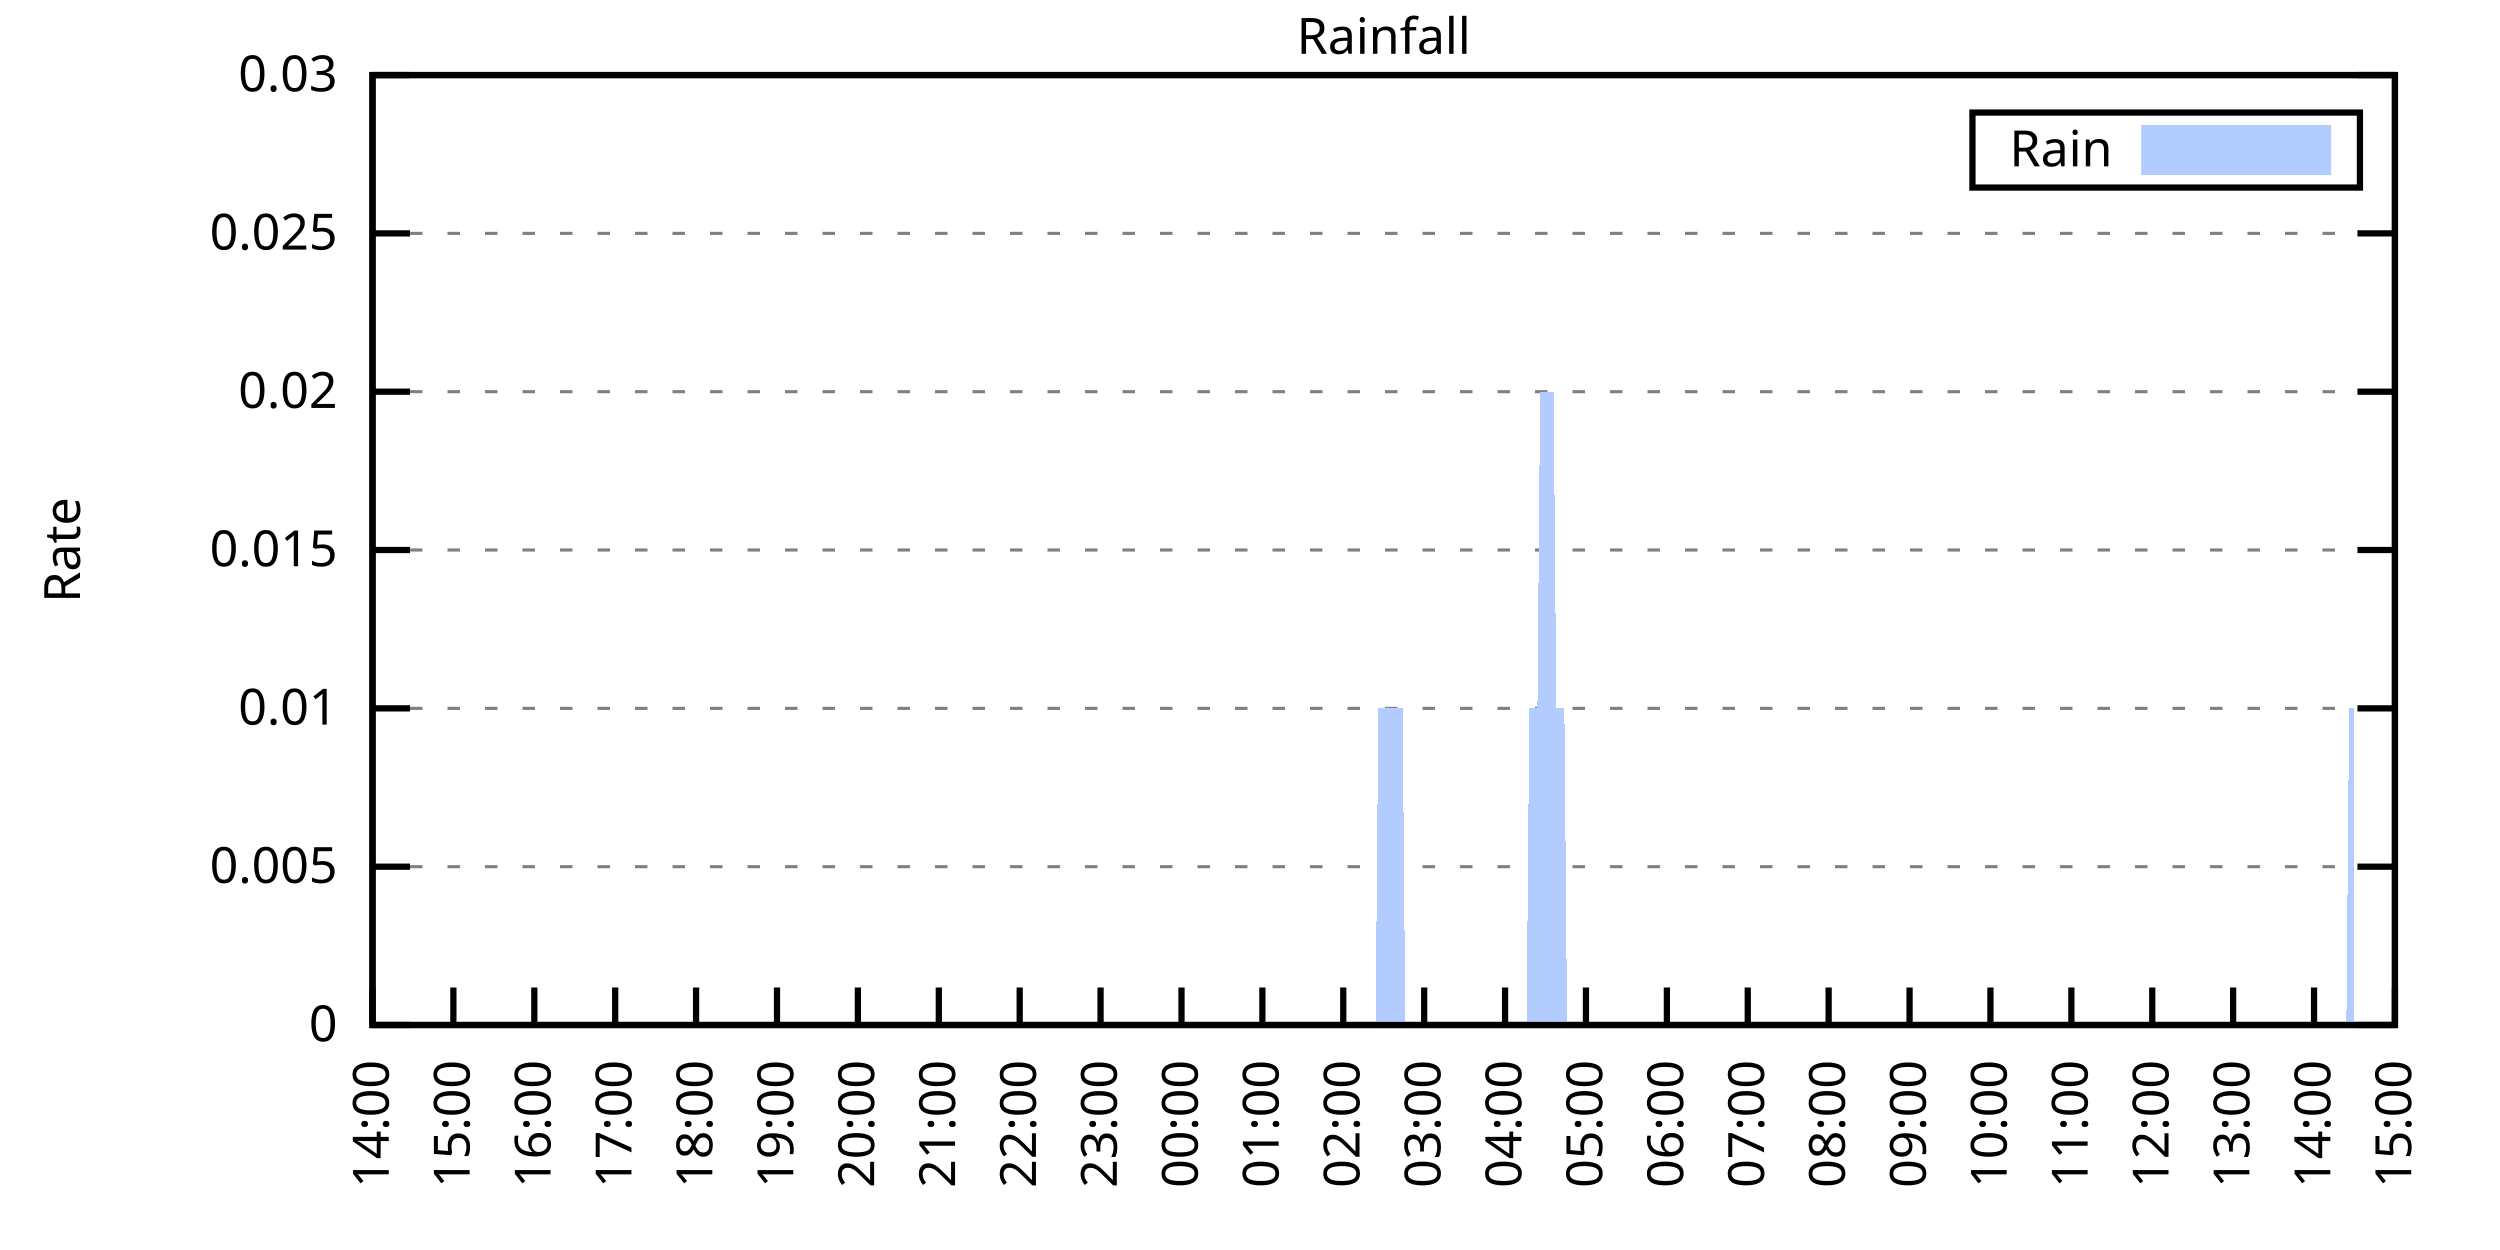
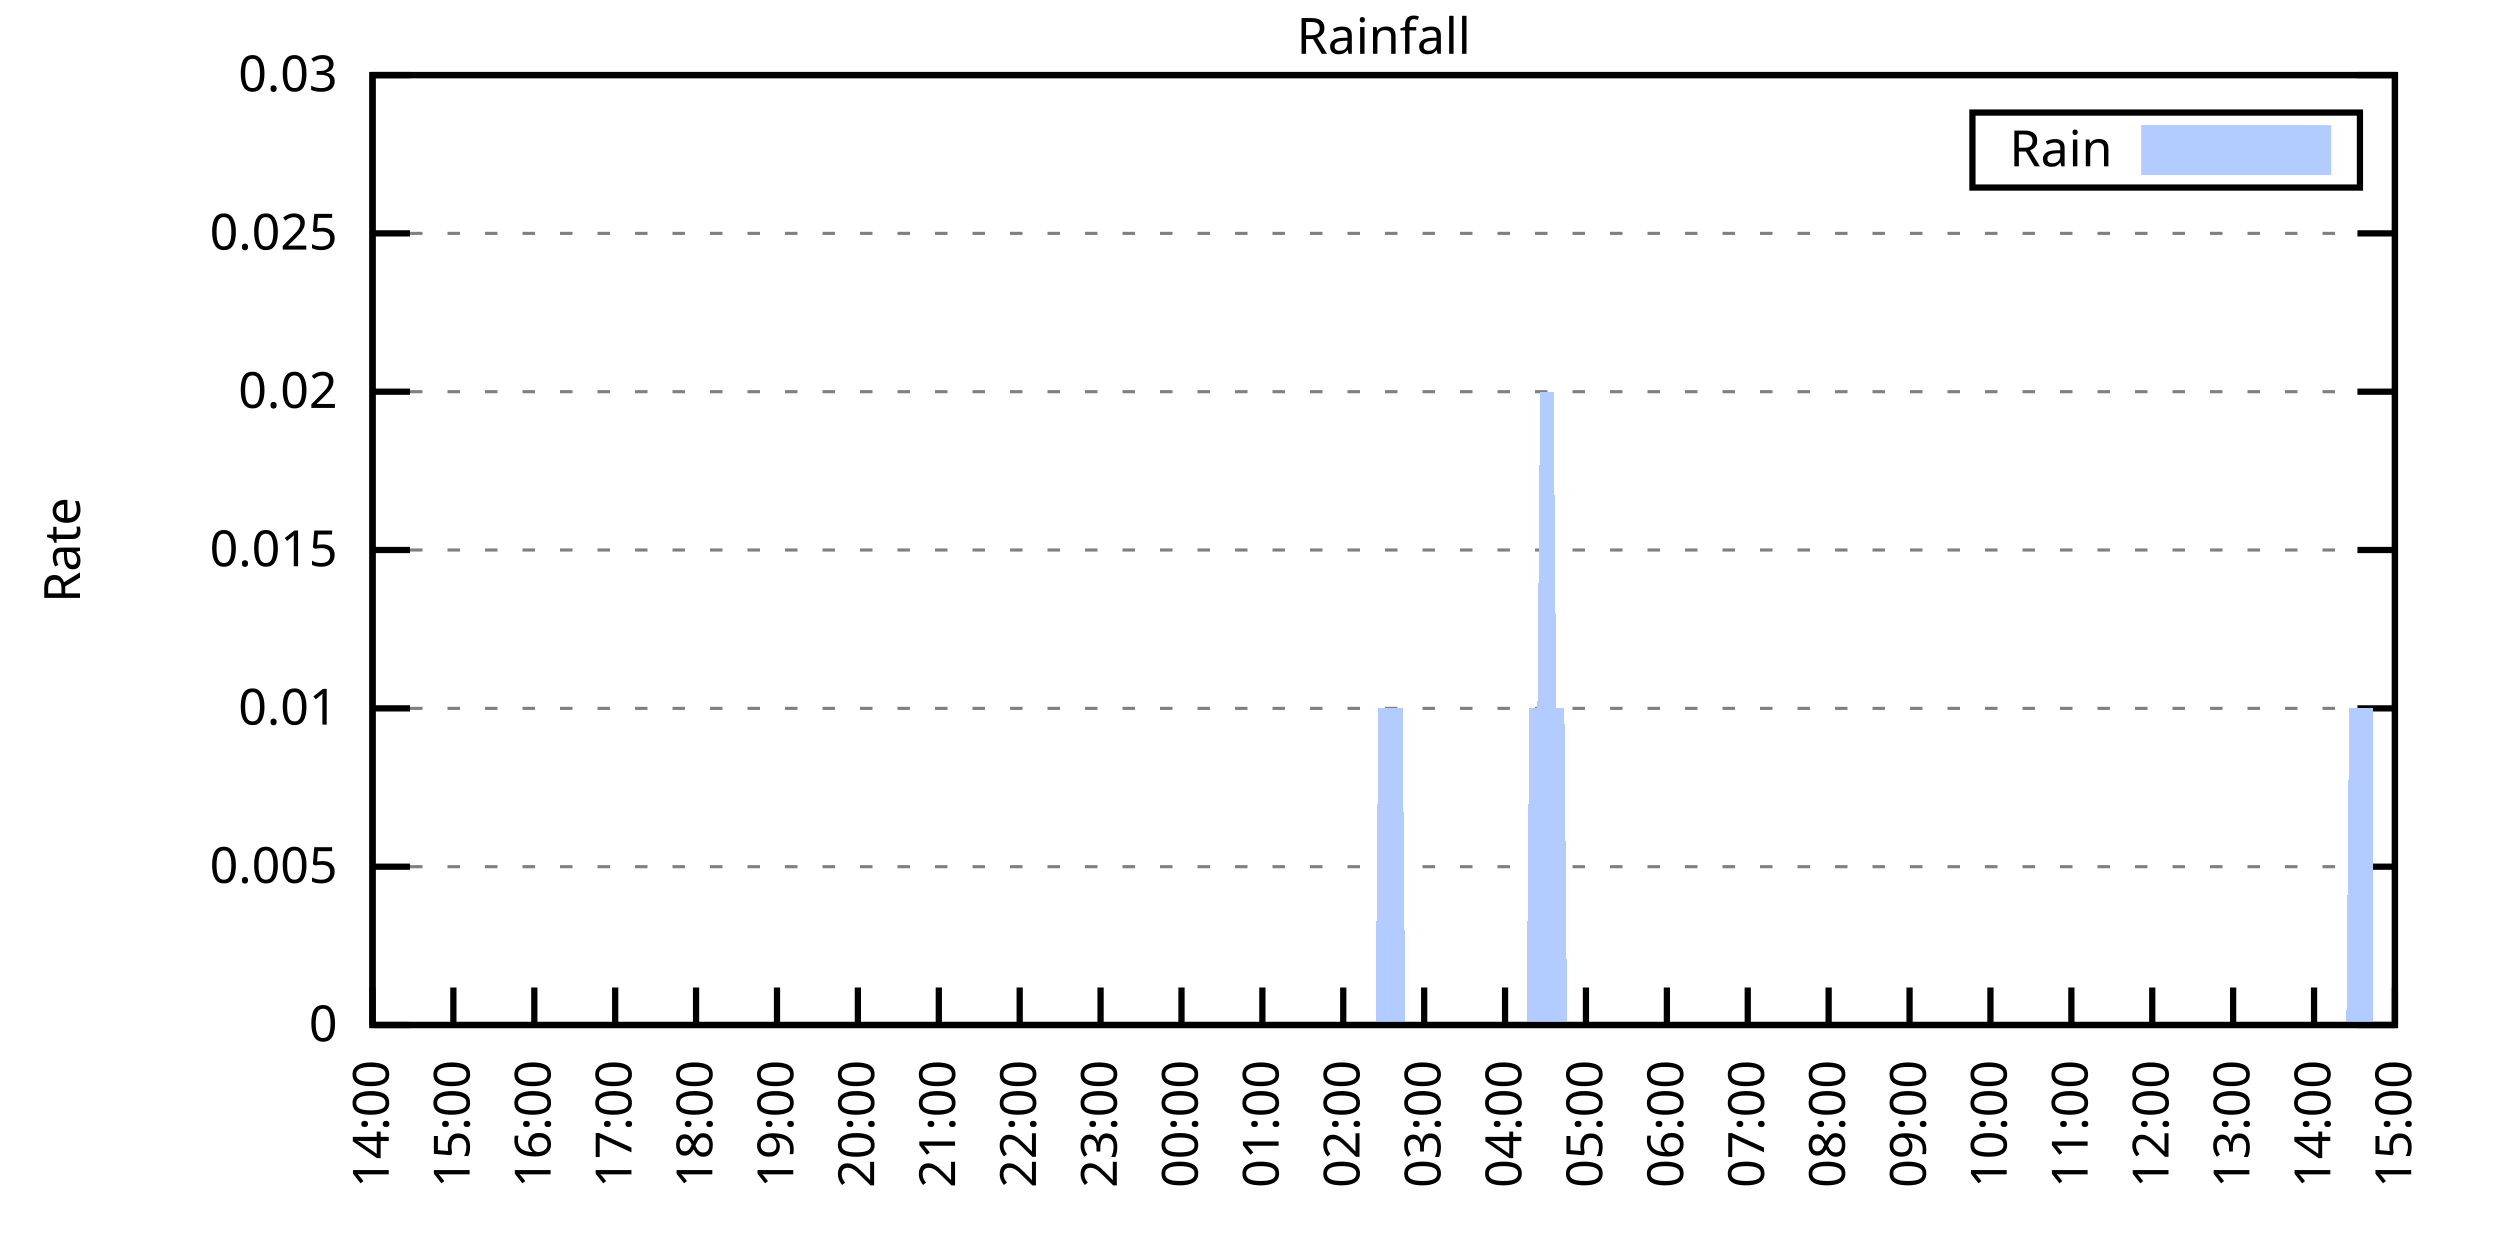
<svg xmlns="http://www.w3.org/2000/svg" xmlns:xlink="http://www.w3.org/1999/xlink" width="400" height="200" viewBox="0 0 400 200">
  <g id="gnuplot_canvas">
    <rect x="0" y="0" width="400" height="200" fill="none" />
    <defs>
      <circle id="gpDot" r="0.5" stroke-width="0.5" stroke="currentColor" />
      <path id="gpPt0" stroke-width="0.333" stroke="currentColor" d="M-1,0 h2 M0,-1 v2" />
      <path id="gpPt1" stroke-width="0.333" stroke="currentColor" d="M-1,-1 L1,1 M1,-1 L-1,1" />
      <path id="gpPt2" stroke-width="0.333" stroke="currentColor" d="M-1,0 L1,0 M0,-1 L0,1 M-1,-1 L1,1 M-1,1 L1,-1" />
      <rect id="gpPt3" stroke-width="0.333" stroke="currentColor" x="-1" y="-1" width="2" height="2" />
      <rect id="gpPt4" stroke-width="0.333" stroke="currentColor" fill="currentColor" x="-1" y="-1" width="2" height="2" />
      <circle id="gpPt5" stroke-width="0.333" stroke="currentColor" cx="0" cy="0" r="1" />
      <use xlink:href="#gpPt5" id="gpPt6" fill="currentColor" stroke="none" />
      <path id="gpPt7" stroke-width="0.333" stroke="currentColor" d="M0,-1.33 L-1.33,0.67 L1.33,0.67 z" />
      <use xlink:href="#gpPt7" id="gpPt8" fill="currentColor" stroke="none" />
      <use xlink:href="#gpPt7" id="gpPt9" stroke="currentColor" transform="rotate(180)" />
      <use xlink:href="#gpPt9" id="gpPt10" fill="currentColor" stroke="none" />
      <use xlink:href="#gpPt3" id="gpPt11" stroke="currentColor" transform="rotate(45)" />
      <use xlink:href="#gpPt11" id="gpPt12" fill="currentColor" stroke="none" />
      <path id="gpPt13" stroke-width="0.333" stroke="currentColor" d="M0,1.330 L1.265,0.411 L0.782,-1.067 L-0.782,-1.076 L-1.265,0.411 z" />
      <use xlink:href="#gpPt13" id="gpPt14" fill="currentColor" stroke="none" />
      <filter id="textbox" filterUnits="objectBoundingBox" x="0" y="0" height="1" width="1">
        <feFlood flood-color="white" flood-opacity="1" result="bgnd" />
        <feComposite in="SourceGraphic" in2="bgnd" operator="atop" />
      </filter>
      <filter id="greybox" filterUnits="objectBoundingBox" x="0" y="0" height="1" width="1">
        <feFlood flood-color="lightgrey" flood-opacity="1" result="grey" />
        <feComposite in="SourceGraphic" in2="grey" operator="atop" />
      </filter>
    </defs>
    <g fill="none" color="white" stroke="currentColor" stroke-width="1.00" stroke-linecap="butt" stroke-linejoin="miter">
</g>
    <g fill="none" color="black" stroke="currentColor" stroke-width="1.00" stroke-linecap="butt" stroke-linejoin="miter">
      <g stroke="none" shape-rendering="crispEdges">
        <polygon fill="rgb(255, 255, 255)" points="59.60,164.00 383.18,164.00 383.18,12.02 59.60,12.02 " />
      </g>
    </g>
    <g fill="none" color="black" stroke="currentColor" stroke-width="1.00" stroke-linecap="butt" stroke-linejoin="miter">
</g>
    <g fill="none" color="black" stroke="black" stroke-width="0.50" stroke-linecap="butt" stroke-linejoin="miter">
</g>
    <g fill="none" color="gray" stroke="currentColor" stroke-width="0.50" stroke-linecap="butt" stroke-linejoin="miter">
      <path stroke="gray" stroke-dasharray="2,4" class="gridline" d="M59.60,164.00 L383.19,164.00  " />
    </g>
    <g fill="none" color="gray" stroke="gray" stroke-width="1.00" stroke-linecap="butt" stroke-linejoin="miter">
</g>
    <g fill="none" color="black" stroke="currentColor" stroke-width="1.00" stroke-linecap="butt" stroke-linejoin="miter">
      <path stroke="black" d="M59.60,164.00 L65.60,164.00 M383.19,164.00 L377.19,164.00  " />
      <g transform="translate(54.00,166.60)" stroke="none" fill="black" font-family="Sans" font-size="8.00" text-anchor="end">
        <text>
          <tspan font-family="Sans"> 0</tspan>
        </text>
      </g>
    </g>
    <g fill="none" color="black" stroke="currentColor" stroke-width="1.00" stroke-linecap="butt" stroke-linejoin="miter">
</g>
    <g fill="none" color="black" stroke="black" stroke-width="0.50" stroke-linecap="butt" stroke-linejoin="miter">
</g>
    <g fill="none" color="gray" stroke="currentColor" stroke-width="0.50" stroke-linecap="butt" stroke-linejoin="miter">
      <path stroke="gray" stroke-dasharray="2,4" class="gridline" d="M59.60,138.67 L383.19,138.67  " />
    </g>
    <g fill="none" color="gray" stroke="gray" stroke-width="1.00" stroke-linecap="butt" stroke-linejoin="miter">
</g>
    <g fill="none" color="black" stroke="currentColor" stroke-width="1.00" stroke-linecap="butt" stroke-linejoin="miter">
      <path stroke="black" d="M59.60,138.67 L65.60,138.67 M383.19,138.67 L377.19,138.67  " />
      <g transform="translate(54.00,141.27)" stroke="none" fill="black" font-family="Sans" font-size="8.00" text-anchor="end">
        <text>
          <tspan font-family="Sans"> 0.005</tspan>
        </text>
      </g>
    </g>
    <g fill="none" color="black" stroke="currentColor" stroke-width="1.00" stroke-linecap="butt" stroke-linejoin="miter">
</g>
    <g fill="none" color="black" stroke="black" stroke-width="0.50" stroke-linecap="butt" stroke-linejoin="miter">
</g>
    <g fill="none" color="gray" stroke="currentColor" stroke-width="0.50" stroke-linecap="butt" stroke-linejoin="miter">
      <path stroke="gray" stroke-dasharray="2,4" class="gridline" d="M59.60,113.34 L383.19,113.34  " />
    </g>
    <g fill="none" color="gray" stroke="gray" stroke-width="1.00" stroke-linecap="butt" stroke-linejoin="miter">
</g>
    <g fill="none" color="black" stroke="currentColor" stroke-width="1.00" stroke-linecap="butt" stroke-linejoin="miter">
      <path stroke="black" d="M59.60,113.34 L65.60,113.34 M383.19,113.34 L377.19,113.34  " />
      <g transform="translate(54.00,115.94)" stroke="none" fill="black" font-family="Sans" font-size="8.00" text-anchor="end">
        <text>
          <tspan font-family="Sans"> 0.01</tspan>
        </text>
      </g>
    </g>
    <g fill="none" color="black" stroke="currentColor" stroke-width="1.00" stroke-linecap="butt" stroke-linejoin="miter">
</g>
    <g fill="none" color="black" stroke="black" stroke-width="0.50" stroke-linecap="butt" stroke-linejoin="miter">
</g>
    <g fill="none" color="gray" stroke="currentColor" stroke-width="0.50" stroke-linecap="butt" stroke-linejoin="miter">
      <path stroke="gray" stroke-dasharray="2,4" class="gridline" d="M59.60,88.00 L383.19,88.00  " />
    </g>
    <g fill="none" color="gray" stroke="gray" stroke-width="1.00" stroke-linecap="butt" stroke-linejoin="miter">
</g>
    <g fill="none" color="black" stroke="currentColor" stroke-width="1.00" stroke-linecap="butt" stroke-linejoin="miter">
      <path stroke="black" d="M59.60,88.00 L65.60,88.00 M383.19,88.00 L377.19,88.00  " />
      <g transform="translate(54.00,90.60)" stroke="none" fill="black" font-family="Sans" font-size="8.00" text-anchor="end">
        <text>
          <tspan font-family="Sans"> 0.015</tspan>
        </text>
      </g>
    </g>
    <g fill="none" color="black" stroke="currentColor" stroke-width="1.00" stroke-linecap="butt" stroke-linejoin="miter">
</g>
    <g fill="none" color="black" stroke="black" stroke-width="0.50" stroke-linecap="butt" stroke-linejoin="miter">
</g>
    <g fill="none" color="gray" stroke="currentColor" stroke-width="0.50" stroke-linecap="butt" stroke-linejoin="miter">
      <path stroke="gray" stroke-dasharray="2,4" class="gridline" d="M59.60,62.67 L383.19,62.67  " />
    </g>
    <g fill="none" color="gray" stroke="gray" stroke-width="1.00" stroke-linecap="butt" stroke-linejoin="miter">
</g>
    <g fill="none" color="black" stroke="currentColor" stroke-width="1.00" stroke-linecap="butt" stroke-linejoin="miter">
      <path stroke="black" d="M59.60,62.67 L65.60,62.67 M383.19,62.67 L377.19,62.67  " />
      <g transform="translate(54.00,65.27)" stroke="none" fill="black" font-family="Sans" font-size="8.00" text-anchor="end">
        <text>
          <tspan font-family="Sans"> 0.02</tspan>
        </text>
      </g>
    </g>
    <g fill="none" color="black" stroke="currentColor" stroke-width="1.00" stroke-linecap="butt" stroke-linejoin="miter">
</g>
    <g fill="none" color="black" stroke="black" stroke-width="0.50" stroke-linecap="butt" stroke-linejoin="miter">
</g>
    <g fill="none" color="gray" stroke="currentColor" stroke-width="0.50" stroke-linecap="butt" stroke-linejoin="miter">
      <path stroke="gray" stroke-dasharray="2,4" class="gridline" d="M59.60,37.34 L383.19,37.34  " />
    </g>
    <g fill="none" color="gray" stroke="gray" stroke-width="1.00" stroke-linecap="butt" stroke-linejoin="miter">
</g>
    <g fill="none" color="black" stroke="currentColor" stroke-width="1.00" stroke-linecap="butt" stroke-linejoin="miter">
      <path stroke="black" d="M59.60,37.34 L65.60,37.34 M383.19,37.34 L377.19,37.34  " />
      <g transform="translate(54.00,39.94)" stroke="none" fill="black" font-family="Sans" font-size="8.00" text-anchor="end">
        <text>
          <tspan font-family="Sans"> 0.025</tspan>
        </text>
      </g>
    </g>
    <g fill="none" color="black" stroke="currentColor" stroke-width="1.00" stroke-linecap="butt" stroke-linejoin="miter">
</g>
    <g fill="none" color="black" stroke="black" stroke-width="0.50" stroke-linecap="butt" stroke-linejoin="miter">
</g>
    <g fill="none" color="gray" stroke="currentColor" stroke-width="0.50" stroke-linecap="butt" stroke-linejoin="miter">
      <path stroke="gray" stroke-dasharray="2,4" class="gridline" d="M59.60,12.01 L383.19,12.01  " />
    </g>
    <g fill="none" color="gray" stroke="gray" stroke-width="1.00" stroke-linecap="butt" stroke-linejoin="miter">
</g>
    <g fill="none" color="black" stroke="currentColor" stroke-width="1.00" stroke-linecap="butt" stroke-linejoin="miter">
      <path stroke="black" d="M59.60,12.01 L65.60,12.01 M383.19,12.01 L377.19,12.01  " />
      <g transform="translate(54.00,14.61)" stroke="none" fill="black" font-family="Sans" font-size="8.00" text-anchor="end">
        <text>
          <tspan font-family="Sans"> 0.03</tspan>
        </text>
      </g>
    </g>
    <g fill="none" color="black" stroke="currentColor" stroke-width="1.00" stroke-linecap="butt" stroke-linejoin="miter">
      <path stroke="black" d="M59.60,164.00 L59.60,158.00  " />
      <g transform="translate(62.20,169.60) rotate(270.00)" stroke="none" fill="black" font-family="Sans" font-size="8.00" text-anchor="end">
        <text>
          <tspan font-family="Sans">14:00</tspan>
        </text>
      </g>
    </g>
    <g fill="none" color="black" stroke="currentColor" stroke-width="1.00" stroke-linecap="butt" stroke-linejoin="miter">
      <path stroke="black" d="M72.54,164.00 L72.54,158.00  " />
      <g transform="translate(75.14,169.60) rotate(270.00)" stroke="none" fill="black" font-family="Sans" font-size="8.00" text-anchor="end">
        <text>
          <tspan font-family="Sans">15:00</tspan>
        </text>
      </g>
    </g>
    <g fill="none" color="black" stroke="currentColor" stroke-width="1.00" stroke-linecap="butt" stroke-linejoin="miter">
      <path stroke="black" d="M85.49,164.00 L85.49,158.00  " />
      <g transform="translate(88.09,169.60) rotate(270.00)" stroke="none" fill="black" font-family="Sans" font-size="8.00" text-anchor="end">
        <text>
          <tspan font-family="Sans">16:00</tspan>
        </text>
      </g>
    </g>
    <g fill="none" color="black" stroke="currentColor" stroke-width="1.00" stroke-linecap="butt" stroke-linejoin="miter">
      <path stroke="black" d="M98.43,164.00 L98.43,158.00  " />
      <g transform="translate(101.03,169.60) rotate(270.00)" stroke="none" fill="black" font-family="Sans" font-size="8.00" text-anchor="end">
        <text>
          <tspan font-family="Sans">17:00</tspan>
        </text>
      </g>
    </g>
    <g fill="none" color="black" stroke="currentColor" stroke-width="1.00" stroke-linecap="butt" stroke-linejoin="miter">
      <path stroke="black" d="M111.37,164.00 L111.37,158.00  " />
      <g transform="translate(113.97,169.60) rotate(270.00)" stroke="none" fill="black" font-family="Sans" font-size="8.00" text-anchor="end">
        <text>
          <tspan font-family="Sans">18:00</tspan>
        </text>
      </g>
    </g>
    <g fill="none" color="black" stroke="currentColor" stroke-width="1.00" stroke-linecap="butt" stroke-linejoin="miter">
      <path stroke="black" d="M124.32,164.00 L124.32,158.00  " />
      <g transform="translate(126.92,169.60) rotate(270.00)" stroke="none" fill="black" font-family="Sans" font-size="8.00" text-anchor="end">
        <text>
          <tspan font-family="Sans">19:00</tspan>
        </text>
      </g>
    </g>
    <g fill="none" color="black" stroke="currentColor" stroke-width="1.00" stroke-linecap="butt" stroke-linejoin="miter">
      <path stroke="black" d="M137.26,164.00 L137.26,158.00  " />
      <g transform="translate(139.86,169.60) rotate(270.00)" stroke="none" fill="black" font-family="Sans" font-size="8.00" text-anchor="end">
        <text>
          <tspan font-family="Sans">20:00</tspan>
        </text>
      </g>
    </g>
    <g fill="none" color="black" stroke="currentColor" stroke-width="1.00" stroke-linecap="butt" stroke-linejoin="miter">
      <path stroke="black" d="M150.21,164.00 L150.21,158.00  " />
      <g transform="translate(152.81,169.60) rotate(270.00)" stroke="none" fill="black" font-family="Sans" font-size="8.00" text-anchor="end">
        <text>
          <tspan font-family="Sans">21:00</tspan>
        </text>
      </g>
    </g>
    <g fill="none" color="black" stroke="currentColor" stroke-width="1.00" stroke-linecap="butt" stroke-linejoin="miter">
      <path stroke="black" d="M163.15,164.00 L163.15,158.00  " />
      <g transform="translate(165.75,169.60) rotate(270.00)" stroke="none" fill="black" font-family="Sans" font-size="8.00" text-anchor="end">
        <text>
          <tspan font-family="Sans">22:00</tspan>
        </text>
      </g>
    </g>
    <g fill="none" color="black" stroke="currentColor" stroke-width="1.00" stroke-linecap="butt" stroke-linejoin="miter">
      <path stroke="black" d="M176.09,164.00 L176.09,158.00  " />
      <g transform="translate(178.69,169.60) rotate(270.00)" stroke="none" fill="black" font-family="Sans" font-size="8.00" text-anchor="end">
        <text>
          <tspan font-family="Sans">23:00</tspan>
        </text>
      </g>
    </g>
    <g fill="none" color="black" stroke="currentColor" stroke-width="1.00" stroke-linecap="butt" stroke-linejoin="miter">
      <path stroke="black" d="M189.04,164.00 L189.04,158.00  " />
      <g transform="translate(191.64,169.60) rotate(270.00)" stroke="none" fill="black" font-family="Sans" font-size="8.00" text-anchor="end">
        <text>
          <tspan font-family="Sans">00:00</tspan>
        </text>
      </g>
    </g>
    <g fill="none" color="black" stroke="currentColor" stroke-width="1.00" stroke-linecap="butt" stroke-linejoin="miter">
      <path stroke="black" d="M201.98,164.00 L201.98,158.00  " />
      <g transform="translate(204.58,169.60) rotate(270.00)" stroke="none" fill="black" font-family="Sans" font-size="8.00" text-anchor="end">
        <text>
          <tspan font-family="Sans">01:00</tspan>
        </text>
      </g>
    </g>
    <g fill="none" color="black" stroke="currentColor" stroke-width="1.00" stroke-linecap="butt" stroke-linejoin="miter">
      <path stroke="black" d="M214.92,164.00 L214.92,158.00  " />
      <g transform="translate(217.52,169.60) rotate(270.00)" stroke="none" fill="black" font-family="Sans" font-size="8.00" text-anchor="end">
        <text>
          <tspan font-family="Sans">02:00</tspan>
        </text>
      </g>
    </g>
    <g fill="none" color="black" stroke="currentColor" stroke-width="1.00" stroke-linecap="butt" stroke-linejoin="miter">
      <path stroke="black" d="M227.87,164.00 L227.87,158.00  " />
      <g transform="translate(230.47,169.60) rotate(270.00)" stroke="none" fill="black" font-family="Sans" font-size="8.00" text-anchor="end">
        <text>
          <tspan font-family="Sans">03:00</tspan>
        </text>
      </g>
    </g>
    <g fill="none" color="black" stroke="currentColor" stroke-width="1.00" stroke-linecap="butt" stroke-linejoin="miter">
      <path stroke="black" d="M240.81,164.00 L240.81,158.00  " />
      <g transform="translate(243.41,169.60) rotate(270.00)" stroke="none" fill="black" font-family="Sans" font-size="8.00" text-anchor="end">
        <text>
          <tspan font-family="Sans">04:00</tspan>
        </text>
      </g>
    </g>
    <g fill="none" color="black" stroke="currentColor" stroke-width="1.00" stroke-linecap="butt" stroke-linejoin="miter">
      <path stroke="black" d="M253.75,164.00 L253.75,158.00  " />
      <g transform="translate(256.35,169.60) rotate(270.00)" stroke="none" fill="black" font-family="Sans" font-size="8.00" text-anchor="end">
        <text>
          <tspan font-family="Sans">05:00</tspan>
        </text>
      </g>
    </g>
    <g fill="none" color="black" stroke="currentColor" stroke-width="1.00" stroke-linecap="butt" stroke-linejoin="miter">
      <path stroke="black" d="M266.70,164.00 L266.70,158.00  " />
      <g transform="translate(269.30,169.60) rotate(270.00)" stroke="none" fill="black" font-family="Sans" font-size="8.00" text-anchor="end">
        <text>
          <tspan font-family="Sans">06:00</tspan>
        </text>
      </g>
    </g>
    <g fill="none" color="black" stroke="currentColor" stroke-width="1.00" stroke-linecap="butt" stroke-linejoin="miter">
      <path stroke="black" d="M279.64,164.00 L279.64,158.00  " />
      <g transform="translate(282.24,169.60) rotate(270.00)" stroke="none" fill="black" font-family="Sans" font-size="8.00" text-anchor="end">
        <text>
          <tspan font-family="Sans">07:00</tspan>
        </text>
      </g>
    </g>
    <g fill="none" color="black" stroke="currentColor" stroke-width="1.00" stroke-linecap="butt" stroke-linejoin="miter">
      <path stroke="black" d="M292.58,164.00 L292.58,158.00  " />
      <g transform="translate(295.18,169.60) rotate(270.00)" stroke="none" fill="black" font-family="Sans" font-size="8.00" text-anchor="end">
        <text>
          <tspan font-family="Sans">08:00</tspan>
        </text>
      </g>
    </g>
    <g fill="none" color="black" stroke="currentColor" stroke-width="1.00" stroke-linecap="butt" stroke-linejoin="miter">
      <path stroke="black" d="M305.53,164.00 L305.53,158.00  " />
      <g transform="translate(308.13,169.60) rotate(270.00)" stroke="none" fill="black" font-family="Sans" font-size="8.00" text-anchor="end">
        <text>
          <tspan font-family="Sans">09:00</tspan>
        </text>
      </g>
    </g>
    <g fill="none" color="black" stroke="currentColor" stroke-width="1.00" stroke-linecap="butt" stroke-linejoin="miter">
      <path stroke="black" d="M318.47,164.00 L318.47,158.00  " />
      <g transform="translate(321.07,169.60) rotate(270.00)" stroke="none" fill="black" font-family="Sans" font-size="8.00" text-anchor="end">
        <text>
          <tspan font-family="Sans">10:00</tspan>
        </text>
      </g>
    </g>
    <g fill="none" color="black" stroke="currentColor" stroke-width="1.00" stroke-linecap="butt" stroke-linejoin="miter">
      <path stroke="black" d="M331.42,164.00 L331.42,158.00  " />
      <g transform="translate(334.02,169.60) rotate(270.00)" stroke="none" fill="black" font-family="Sans" font-size="8.00" text-anchor="end">
        <text>
          <tspan font-family="Sans">11:00</tspan>
        </text>
      </g>
    </g>
    <g fill="none" color="black" stroke="currentColor" stroke-width="1.00" stroke-linecap="butt" stroke-linejoin="miter">
      <path stroke="black" d="M344.36,164.00 L344.36,158.00  " />
      <g transform="translate(346.96,169.60) rotate(270.00)" stroke="none" fill="black" font-family="Sans" font-size="8.00" text-anchor="end">
        <text>
          <tspan font-family="Sans">12:00</tspan>
        </text>
      </g>
    </g>
    <g fill="none" color="black" stroke="currentColor" stroke-width="1.00" stroke-linecap="butt" stroke-linejoin="miter">
      <path stroke="black" d="M357.30,164.00 L357.30,158.00  " />
      <g transform="translate(359.90,169.60) rotate(270.00)" stroke="none" fill="black" font-family="Sans" font-size="8.00" text-anchor="end">
        <text>
          <tspan font-family="Sans">13:00</tspan>
        </text>
      </g>
    </g>
    <g fill="none" color="black" stroke="currentColor" stroke-width="1.00" stroke-linecap="butt" stroke-linejoin="miter">
      <path stroke="black" d="M370.25,164.00 L370.25,158.00  " />
      <g transform="translate(372.85,169.60) rotate(270.00)" stroke="none" fill="black" font-family="Sans" font-size="8.00" text-anchor="end">
        <text>
          <tspan font-family="Sans">14:00</tspan>
        </text>
      </g>
    </g>
    <g fill="none" color="black" stroke="currentColor" stroke-width="1.00" stroke-linecap="butt" stroke-linejoin="miter">
      <path stroke="black" d="M383.19,164.00 L383.19,158.00  " />
      <g transform="translate(385.79,169.60) rotate(270.00)" stroke="none" fill="black" font-family="Sans" font-size="8.00" text-anchor="end">
        <text>
          <tspan font-family="Sans">15:00</tspan>
        </text>
      </g>
    </g>
    <g fill="none" color="black" stroke="currentColor" stroke-width="1.00" stroke-linecap="butt" stroke-linejoin="miter">
</g>
    <g fill="none" color="black" stroke="currentColor" stroke-width="1.00" stroke-linecap="butt" stroke-linejoin="miter">
      <path stroke="black" d="M59.60,12.01 L59.60,164.00 L383.19,164.00 L383.19,12.01 L59.60,12.01 Z  " />
    </g>
    <g fill="none" color="black" stroke="currentColor" stroke-width="1.00" stroke-linecap="butt" stroke-linejoin="miter">
</g>
    <g fill="none" color="black" stroke="currentColor" stroke-width="1.00" stroke-linecap="butt" stroke-linejoin="miter">
      <path stroke="black" d="M315.59,30.01 L315.59,18.01 L377.59,18.01 L377.59,30.01 L315.59,30.01 Z  " />
    </g>
    <g id="Rainfall_plot_1">
      <g fill="none" color="white" stroke="black" stroke-width="2.00" stroke-linecap="butt" stroke-linejoin="miter">
</g>
      <g fill="none" color="black" stroke="currentColor" stroke-width="2.00" stroke-linecap="butt" stroke-linejoin="miter">
        <g transform="translate(337.99,26.61)" stroke="none" fill="black" font-family="Sans" font-size="8.00" text-anchor="end">
          <text>
            <tspan font-family="Sans">Rain</tspan>
          </text>
        </g>
      </g>
      <g fill="none" color="black" stroke="currentColor" stroke-width="2.00" stroke-linecap="butt" stroke-linejoin="miter">
        <g stroke="none" shape-rendering="crispEdges">
          <polygon fill="rgb(178, 204, 255)" points="343.59,27.01 371.99,27.01 371.99,21.01 343.59,21.01 " />
        </g>
        <path stroke="rgb(178, 204, 255)" d="M343.59,27.01 L371.99,27.01 L371.99,21.01 L343.59,21.01 L343.59,27.01 Z  " />
      </g>
      <g fill="none" color="black" stroke="currentColor" stroke-width="2.00" stroke-linecap="butt" stroke-linejoin="miter">
        <g stroke="none" shape-rendering="crispEdges">
-           <polygon fill="rgb(178, 204, 255)" points="66.50,164.00 66.93,164.00 67.37,164.00 67.80,164.00 68.23,164.00 68.66,164.00 69.09,164.00 69.52,164.00 69.95,164.00 70.39,164.00 70.82,164.00 71.25,164.00 71.68,164.00 72.11,164.00 72.54,164.00 72.98,164.00 73.41,164.00 73.84,164.00 74.27,164.00 74.70,164.00 75.13,164.00 75.56,164.00 76.00,164.00 76.43,164.00 76.86,164.00 77.29,164.00 77.72,164.00 78.15,164.00 78.58,164.00 79.02,164.00 79.45,164.00 79.88,164.00 80.31,164.00 80.74,164.00 81.17,164.00 81.60,164.00 82.04,164.00 82.47,164.00 82.90,164.00 83.33,164.00 83.76,164.00 84.19,164.00 84.62,164.00 85.06,164.00 85.49,164.00 85.92,164.00 86.35,164.00 86.78,164.00 87.21,164.00 87.64,164.00 88.08,164.00 88.51,164.00 88.94,164.00 89.37,164.00 89.80,164.00 90.23,164.00 90.66,164.00 91.10,164.00 91.53,164.00 91.96,164.00 92.39,164.00 92.82,164.00 93.25,164.00 93.68,164.00 94.12,164.00 94.55,164.00 94.98,164.00 95.41,164.00 95.84,164.00 96.27,164.00 96.70,164.00 97.14,164.00 97.57,164.00 98.00,164.00 98.43,164.00 98.86,164.00 99.29,164.00 99.73,164.00 100.16,164.00 100.59,164.00 101.02,164.00 101.45,164.00 101.88,164.00 102.31,164.00 102.75,164.00 103.18,164.00 103.61,164.00 104.04,164.00 104.47,164.00 104.90,164.00 105.33,164.00 105.77,164.00 106.20,164.00 106.63,164.00 107.06,164.00 107.49,164.00 107.92,164.00 108.35,164.00 108.79,164.00 109.22,164.00 109.65,164.00 110.08,164.00 110.51,164.00 110.94,164.00 111.37,164.00 111.81,164.00 112.24,164.00 112.67,164.00 113.10,164.00 113.53,164.00 113.96,164.00 114.39,164.00 114.83,164.00 115.26,164.00 115.69,164.00 116.12,164.00 116.55,164.00 116.98,164.00 117.41,164.00 117.85,164.00 118.28,164.00 118.71,164.00 119.14,164.00 119.57,164.00 120.00,164.00 120.43,164.00 120.87,164.00 121.30,164.00 121.73,164.00 122.16,164.00 122.59,164.00 123.02,164.00 123.46,164.00 123.89,164.00 124.32,164.00 124.75,164.00 125.18,164.00 125.61,164.00 126.04,164.00 126.48,164.00 126.91,164.00 127.34,164.00 127.77,164.00 128.20,164.00 128.63,164.00 129.06,164.00 129.50,164.00 129.93,164.00 130.36,164.00 130.79,164.00 131.22,164.00 131.65,164.00 132.08,164.00 132.52,164.00 132.95,164.00 133.38,164.00 133.81,164.00 134.24,164.00 134.67,164.00 135.10,164.00 135.54,164.00 135.97,164.00 136.40,164.00 136.83,164.00 137.26,164.00 137.69,164.00 138.12,164.00 138.56,164.00 138.99,164.00 139.42,164.00 139.85,164.00 140.28,164.00 140.71,164.00 141.14,164.00 141.58,164.00 142.01,164.00 142.44,164.00 142.87,164.00 143.30,164.00 143.73,164.00 144.16,164.00 144.60,164.00 145.03,164.00 145.46,164.00 145.89,164.00 146.32,164.00 146.75,164.00 147.19,164.00 147.62,164.00 148.05,164.00 148.48,164.00 148.91,164.00 149.34,164.00 149.77,164.00 150.21,164.00 150.64,164.00 151.07,164.00 151.50,164.00 151.93,164.00 152.36,164.00 152.79,164.00 153.23,164.00 153.66,164.00 154.09,164.00 154.52,164.00 154.95,164.00 155.38,164.00 155.81,164.00 156.25,164.00 156.68,164.00 157.11,164.00 157.54,164.00 157.97,164.00 158.40,164.00 158.83,164.00 159.27,164.00 159.70,164.00 160.13,164.00 160.56,164.00 160.99,164.00 161.42,164.00 161.85,164.00 162.29,164.00 162.72,164.00 163.15,164.00 163.58,164.00 164.01,164.00 164.44,164.00 164.87,164.00 165.31,164.00 165.74,164.00 166.17,164.00 166.60,164.00 167.03,164.00 167.46,164.00 167.89,164.00 168.33,164.00 168.76,164.00 169.19,164.00 169.62,164.00 170.05,164.00 170.48,164.00 170.91,164.00 171.35,164.00 171.78,164.00 172.21,164.00 172.64,164.00 173.07,164.00 173.50,164.00 173.94,164.00 174.37,164.00 174.80,164.00 175.23,164.00 175.66,164.00 176.09,164.00 176.52,164.00 176.96,164.00 177.39,164.00 177.82,164.00 178.25,164.00 178.68,164.00 179.11,164.00 179.54,164.00 179.98,164.00 180.41,164.00 180.84,164.00 181.27,164.00 181.70,164.00 182.13,164.00 182.56,164.00 183.00,164.00 183.43,164.00 183.86,164.00 184.29,164.00 184.72,164.00 185.15,164.00 185.58,164.00 186.02,164.00 186.45,164.00 186.88,164.00 187.31,164.00 187.74,164.00 188.17,164.00 188.60,164.00 189.04,164.00 189.47,164.00 189.90,164.00 190.33,164.00 190.76,164.00 191.19,164.00 191.62,164.00 192.06,164.00 192.49,164.00 192.92,164.00 193.35,164.00 193.78,164.00 194.21,164.00 194.64,164.00 195.08,164.00 195.51,164.00 195.94,164.00 196.37,164.00 196.80,164.00 197.23,164.00 197.67,164.00 198.10,164.00 198.53,164.00 198.96,164.00 199.39,164.00 199.82,164.00 200.25,164.00 200.69,164.00 201.12,164.00 201.55,164.00 201.98,164.00 202.41,164.00 202.84,164.00 203.27,164.00 203.71,164.00 204.14,164.00 204.57,164.00 205.00,164.00 205.43,164.00 205.86,164.00 206.29,164.00 206.73,164.00 207.16,164.00 207.59,164.00 208.02,164.00 208.45,164.00 208.88,164.00 209.31,164.00 209.75,164.00 210.18,164.00 210.61,164.00 211.04,164.00 211.47,164.00 211.90,164.00 212.33,164.00 212.77,164.00 213.20,164.00 213.63,164.00 214.06,164.00 214.49,164.00 214.92,164.00 215.35,164.00 215.79,164.00 216.22,164.00 216.65,164.00 217.08,164.00 217.51,164.00 217.94,164.00 218.37,164.00 218.81,164.00 219.24,164.00 219.67,164.00 220.10,164.00 220.53,113.34 220.96,113.34 221.40,113.34 221.83,113.34 222.26,113.34 222.69,113.34 223.12,113.34 223.55,113.34 223.98,113.34 224.42,113.34 224.85,164.00 225.28,164.00 225.71,164.00 226.14,164.00 226.57,164.00 227.00,164.00 227.44,164.00 227.87,164.00 228.30,164.00 228.73,164.00 229.16,164.00 229.59,164.00 230.02,164.00 230.46,164.00 230.89,164.00 231.32,164.00 231.75,164.00 232.18,164.00 232.61,164.00 233.04,164.00 233.48,164.00 233.91,164.00 234.34,164.00 234.77,164.00 235.20,164.00 235.63,164.00 236.06,164.00 236.50,164.00 236.93,164.00 237.36,164.00 237.79,164.00 238.22,164.00 238.65,164.00 239.08,164.00 239.52,164.00 239.95,164.00 240.38,164.00 240.81,164.00 241.24,164.00 241.67,164.00 242.10,164.00 242.54,164.00 242.97,164.00 243.40,164.00 243.83,164.00 244.26,164.00 244.69,113.34 245.12,113.34 245.56,113.34 245.99,113.34 246.42,62.67 246.85,62.67 247.28,62.67 247.71,62.67 248.15,62.67 248.58,62.67 249.01,113.34 249.44,113.34 249.87,113.34 250.30,113.34 250.73,164.00 251.17,164.00 251.60,164.00 252.03,164.00 252.46,164.00 252.89,164.00 253.32,164.00 253.75,164.00 254.19,164.00 254.62,164.00 255.05,164.00 255.48,164.00 255.91,164.00 256.34,164.00 256.77,164.00 257.21,164.00 257.64,164.00 258.07,164.00 258.50,164.00 258.93,164.00 259.36,164.00 259.79,164.00 260.23,164.00 260.66,164.00 261.09,164.00 261.52,164.00 261.95,164.00 262.38,164.00 262.81,164.00 263.25,164.00 263.68,164.00 264.11,164.00 264.54,164.00 264.97,164.00 265.40,164.00 265.83,164.00 266.27,164.00 266.70,164.00 267.13,164.00 267.56,164.00 267.99,164.00 268.42,164.00 268.85,164.00 269.29,164.00 269.72,164.00 270.15,164.00 270.58,164.00 271.01,164.00 271.44,164.00 271.88,164.00 272.31,164.00 272.74,164.00 273.17,164.00 273.60,164.00 274.03,164.00 274.46,164.00 274.90,164.00 275.33,164.00 275.76,164.00 276.19,164.00 276.62,164.00 277.05,164.00 277.48,164.00 277.92,164.00 278.35,164.00 278.78,164.00 279.21,164.00 279.64,164.00 280.07,164.00 280.50,164.00 280.94,164.00 281.37,164.00 281.80,164.00 282.23,164.00 282.66,164.00 283.09,164.00 283.52,164.00 283.96,164.00 284.39,164.00 284.82,164.00 285.25,164.00 285.68,164.00 286.11,164.00 286.54,164.00 286.98,164.00 287.41,164.00 287.84,164.00 288.27,164.00 288.70,164.00 289.13,164.00 289.56,164.00 290.00,164.00 290.43,164.00 290.86,164.00 291.29,164.00 291.72,164.00 292.15,164.00 292.58,164.00 293.02,164.00 293.45,164.00 293.88,164.00 294.31,164.00 294.74,164.00 295.17,164.00 295.60,164.00 296.04,164.00 296.47,164.00 296.90,164.00 297.33,164.00 297.76,164.00 298.19,164.00 298.63,164.00 299.06,164.00 299.49,164.00 299.92,164.00 300.35,164.00 300.78,164.00 301.21,164.00 301.65,164.00 302.08,164.00 302.51,164.00 302.94,164.00 303.37,164.00 303.80,164.00 304.23,164.00 304.67,164.00 305.10,164.00 305.53,164.00 305.96,164.00 306.39,164.00 306.82,164.00 307.25,164.00 307.69,164.00 308.12,164.00 308.55,164.00 308.98,164.00 309.41,164.00 309.84,164.00 310.27,164.00 310.71,164.00 311.14,164.00 311.57,164.00 312.00,164.00 312.43,164.00 312.86,164.00 313.29,164.00 313.73,164.00 314.16,164.00 314.59,164.00 315.02,164.00 315.45,164.00 315.88,164.00 316.31,164.00 316.75,164.00 317.18,164.00 317.61,164.00 318.04,164.00 318.47,164.00 318.90,164.00 319.33,164.00 319.77,164.00 320.20,164.00 320.63,164.00 321.06,164.00 321.49,164.00 321.92,164.00 322.36,164.00 322.79,164.00 323.22,164.00 323.65,164.00 324.08,164.00 324.51,164.00 324.94,164.00 325.38,164.00 325.81,164.00 326.24,164.00 326.67,164.00 327.10,164.00 327.53,164.00 327.96,164.00 328.40,164.00 328.83,164.00 329.26,164.00 329.69,164.00 330.12,164.00 330.55,164.00 330.98,164.00 331.42,164.00 331.85,164.00 332.28,164.00 332.71,164.00 333.14,164.00 333.57,164.00 334.00,164.00 334.44,164.00 334.87,164.00 335.30,164.00 335.73,164.00 336.16,164.00 336.59,164.00 337.02,164.00 337.46,164.00 337.89,164.00 338.32,164.00 338.75,164.00 339.18,164.00 339.61,164.00 340.04,164.00 340.48,164.00 340.91,164.00 341.34,164.00 341.77,164.00 342.20,164.00 342.63,164.00 343.06,164.00 343.50,164.00 343.93,164.00 344.36,164.00 344.79,164.00 345.22,164.00 345.65,164.00 346.09,164.00 346.52,164.00 346.95,164.00 347.38,164.00 347.81,164.00 348.24,164.00 348.67,164.00 349.11,164.00 349.54,164.00 349.97,164.00 350.40,164.00 350.83,164.00 351.26,164.00 351.69,164.00 352.13,164.00 352.56,164.00 352.99,164.00 353.42,164.00 353.85,164.00 354.28,164.00 354.71,164.00 355.15,164.00 355.58,164.00 356.01,164.00 356.44,164.00 356.87,164.00 357.30,164.00 357.73,164.00 358.17,164.00 358.60,164.00 359.03,164.00 359.46,164.00 359.89,164.00 360.32,164.00 360.75,164.00 361.19,164.00 361.62,164.00 362.05,164.00 362.48,164.00 362.91,164.00 363.34,164.00 363.77,164.00 364.21,164.00 364.64,164.00 365.07,164.00 365.50,164.00 365.93,164.00 366.36,164.00 366.79,164.00 367.23,164.00 367.66,164.00 368.09,164.00 368.52,164.00 368.95,164.00 369.38,164.00 369.81,164.00 370.25,164.00 370.68,164.00 371.11,164.00 371.54,164.00 371.97,164.00 372.40,164.00 372.84,164.00 373.27,164.00 373.70,164.00 374.13,164.00 374.56,164.00 374.99,164.00 375.42,164.00 375.86,113.34 376.29,113.34 376.72,113.34 376.72,164.00 66.50,164.00 " />
+           <polygon fill="rgb(178, 204, 255)" points="69.52,164.00 69.95,164.00 70.39,164.00 70.82,164.00 71.25,164.00 71.68,164.00 72.11,164.00 72.54,164.00 72.98,164.00 73.41,164.00 73.84,164.00 74.27,164.00 74.70,164.00 75.13,164.00 75.56,164.00 76.00,164.00 76.43,164.00 76.86,164.00 77.29,164.00 77.72,164.00 78.15,164.00 78.58,164.00 79.02,164.00 79.45,164.00 79.88,164.00 80.31,164.00 80.74,164.00 81.17,164.00 81.60,164.00 82.04,164.00 82.47,164.00 82.90,164.00 83.33,164.00 83.76,164.00 84.19,164.00 84.62,164.00 85.06,164.00 85.49,164.00 85.92,164.00 86.35,164.00 86.78,164.00 87.21,164.00 87.64,164.00 88.08,164.00 88.51,164.00 88.94,164.00 89.37,164.00 89.80,164.00 90.23,164.00 90.66,164.00 91.10,164.00 91.53,164.00 91.96,164.00 92.39,164.00 92.82,164.00 93.25,164.00 93.68,164.00 94.12,164.00 94.55,164.00 94.98,164.00 95.41,164.00 95.84,164.00 96.27,164.00 96.70,164.00 97.14,164.00 97.57,164.00 98.00,164.00 98.43,164.00 98.86,164.00 99.29,164.00 99.73,164.00 100.16,164.00 100.59,164.00 101.02,164.00 101.45,164.00 101.88,164.00 102.31,164.00 102.75,164.00 103.18,164.00 103.61,164.00 104.04,164.00 104.47,164.00 104.90,164.00 105.33,164.00 105.77,164.00 106.20,164.00 106.63,164.00 107.06,164.00 107.49,164.00 107.92,164.00 108.35,164.00 108.79,164.00 109.22,164.00 109.65,164.00 110.08,164.00 110.51,164.00 110.94,164.00 111.37,164.00 111.81,164.00 112.24,164.00 112.67,164.00 113.10,164.00 113.53,164.00 113.96,164.00 114.39,164.00 114.83,164.00 115.26,164.00 115.69,164.00 116.12,164.00 116.55,164.00 116.98,164.00 117.41,164.00 117.85,164.00 118.28,164.00 118.71,164.00 119.14,164.00 119.57,164.00 120.00,164.00 120.43,164.00 120.87,164.00 121.30,164.00 121.73,164.00 122.16,164.00 122.59,164.00 123.02,164.00 123.46,164.00 123.89,164.00 124.32,164.00 124.75,164.00 125.18,164.00 125.61,164.00 126.04,164.00 126.48,164.00 126.91,164.00 127.34,164.00 127.77,164.00 128.20,164.00 128.63,164.00 129.06,164.00 129.50,164.00 129.93,164.00 130.36,164.00 130.79,164.00 131.22,164.00 131.65,164.00 132.08,164.00 132.52,164.00 132.95,164.00 133.38,164.00 133.81,164.00 134.24,164.00 134.67,164.00 135.10,164.00 135.54,164.00 135.97,164.00 136.40,164.00 136.83,164.00 137.26,164.00 137.69,164.00 138.12,164.00 138.56,164.00 138.99,164.00 139.42,164.00 139.85,164.00 140.28,164.00 140.71,164.00 141.14,164.00 141.58,164.00 142.01,164.00 142.44,164.00 142.87,164.00 143.30,164.00 143.73,164.00 144.16,164.00 144.60,164.00 145.03,164.00 145.46,164.00 145.89,164.00 146.32,164.00 146.75,164.00 147.19,164.00 147.62,164.00 148.05,164.00 148.48,164.00 148.91,164.00 149.34,164.00 149.77,164.00 150.21,164.00 150.64,164.00 151.07,164.00 151.50,164.00 151.93,164.00 152.36,164.00 152.79,164.00 153.23,164.00 153.66,164.00 154.09,164.00 154.52,164.00 154.95,164.00 155.38,164.00 155.81,164.00 156.25,164.00 156.68,164.00 157.11,164.00 157.54,164.00 157.97,164.00 158.40,164.00 158.83,164.00 159.27,164.00 159.70,164.00 160.13,164.00 160.56,164.00 160.99,164.00 161.42,164.00 161.85,164.00 162.29,164.00 162.72,164.00 163.15,164.00 163.58,164.00 164.01,164.00 164.44,164.00 164.87,164.00 165.31,164.00 165.74,164.00 166.17,164.00 166.60,164.00 167.03,164.00 167.46,164.00 167.89,164.00 168.33,164.00 168.76,164.00 169.19,164.00 169.62,164.00 170.05,164.00 170.48,164.00 170.91,164.00 171.35,164.00 171.78,164.00 172.21,164.00 172.64,164.00 173.07,164.00 173.50,164.00 173.94,164.00 174.37,164.00 174.80,164.00 175.23,164.00 175.66,164.00 176.09,164.00 176.52,164.00 176.96,164.00 177.39,164.00 177.82,164.00 178.25,164.00 178.68,164.00 179.11,164.00 179.54,164.00 179.98,164.00 180.41,164.00 180.84,164.00 181.27,164.00 181.70,164.00 182.13,164.00 182.56,164.00 183.00,164.00 183.43,164.00 183.86,164.00 184.29,164.00 184.72,164.00 185.15,164.00 185.58,164.00 186.02,164.00 186.45,164.00 186.88,164.00 187.31,164.00 187.74,164.00 188.17,164.00 188.60,164.00 189.04,164.00 189.47,164.00 189.90,164.00 190.33,164.00 190.76,164.00 191.19,164.00 191.62,164.00 192.06,164.00 192.49,164.00 192.92,164.00 193.35,164.00 193.78,164.00 194.21,164.00 194.64,164.00 195.08,164.00 195.51,164.00 195.94,164.00 196.37,164.00 196.80,164.00 197.23,164.00 197.67,164.00 198.10,164.00 198.53,164.00 198.96,164.00 199.39,164.00 199.82,164.00 200.25,164.00 200.69,164.00 201.12,164.00 201.55,164.00 201.98,164.00 202.41,164.00 202.84,164.00 203.27,164.00 203.71,164.00 204.14,164.00 204.57,164.00 205.00,164.00 205.43,164.00 205.86,164.00 206.29,164.00 206.73,164.00 207.16,164.00 207.59,164.00 208.02,164.00 208.45,164.00 208.88,164.00 209.31,164.00 209.75,164.00 210.18,164.00 210.61,164.00 211.04,164.00 211.47,164.00 211.90,164.00 212.33,164.00 212.77,164.00 213.20,164.00 213.63,164.00 214.06,164.00 214.49,164.00 214.92,164.00 215.35,164.00 215.79,164.00 216.22,164.00 216.65,164.00 217.08,164.00 217.51,164.00 217.94,164.00 218.37,164.00 218.81,164.00 219.24,164.00 219.67,164.00 220.10,164.00 220.53,113.34 220.96,113.34 221.40,113.34 221.83,113.34 222.26,113.34 222.69,113.34 223.12,113.34 223.55,113.34 223.98,113.34 224.42,113.34 224.85,164.00 225.28,164.00 225.71,164.00 226.14,164.00 226.57,164.00 227.00,164.00 227.44,164.00 227.87,164.00 228.30,164.00 228.73,164.00 229.16,164.00 229.59,164.00 230.02,164.00 230.46,164.00 230.89,164.00 231.32,164.00 231.75,164.00 232.18,164.00 232.61,164.00 233.04,164.00 233.48,164.00 233.91,164.00 234.34,164.00 234.77,164.00 235.20,164.00 235.63,164.00 236.06,164.00 236.50,164.00 236.93,164.00 237.36,164.00 237.79,164.00 238.22,164.00 238.65,164.00 239.08,164.00 239.52,164.00 239.95,164.00 240.38,164.00 240.81,164.00 241.24,164.00 241.67,164.00 242.10,164.00 242.54,164.00 242.97,164.00 243.40,164.00 243.83,164.00 244.26,164.00 244.69,113.34 245.12,113.34 245.56,113.34 245.99,113.34 246.42,62.67 246.85,62.67 247.28,62.67 247.71,62.67 248.15,62.67 248.58,62.67 249.01,113.34 249.44,113.34 249.87,113.34 250.30,113.34 250.73,164.00 251.17,164.00 251.60,164.00 252.03,164.00 252.46,164.00 252.89,164.00 253.32,164.00 253.75,164.00 254.19,164.00 254.62,164.00 255.05,164.00 255.48,164.00 255.91,164.00 256.34,164.00 256.77,164.00 257.21,164.00 257.64,164.00 258.07,164.00 258.50,164.00 258.93,164.00 259.36,164.00 259.79,164.00 260.23,164.00 260.66,164.00 261.09,164.00 261.52,164.00 261.95,164.00 262.38,164.00 262.81,164.00 263.25,164.00 263.68,164.00 264.11,164.00 264.54,164.00 264.97,164.00 265.40,164.00 265.83,164.00 266.27,164.00 266.70,164.00 267.13,164.00 267.56,164.00 267.99,164.00 268.42,164.00 268.85,164.00 269.29,164.00 269.72,164.00 270.15,164.00 270.58,164.00 271.01,164.00 271.44,164.00 271.88,164.00 272.31,164.00 272.74,164.00 273.17,164.00 273.60,164.00 274.03,164.00 274.46,164.00 274.90,164.00 275.33,164.00 275.76,164.00 276.19,164.00 276.62,164.00 277.05,164.00 277.48,164.00 277.92,164.00 278.35,164.00 278.78,164.00 279.21,164.00 279.64,164.00 280.07,164.00 280.50,164.00 280.94,164.00 281.37,164.00 281.80,164.00 282.23,164.00 282.66,164.00 283.09,164.00 283.52,164.00 283.96,164.00 284.39,164.00 284.82,164.00 285.25,164.00 285.68,164.00 286.11,164.00 286.54,164.00 286.98,164.00 287.41,164.00 287.84,164.00 288.27,164.00 288.70,164.00 289.13,164.00 289.56,164.00 290.00,164.00 290.43,164.00 290.86,164.00 291.29,164.00 291.72,164.00 292.15,164.00 292.58,164.00 293.02,164.00 293.45,164.00 293.88,164.00 294.31,164.00 294.74,164.00 295.17,164.00 295.60,164.00 296.04,164.00 296.47,164.00 296.90,164.00 297.33,164.00 297.76,164.00 298.19,164.00 298.63,164.00 299.06,164.00 299.49,164.00 299.92,164.00 300.35,164.00 300.78,164.00 301.21,164.00 301.65,164.00 302.08,164.00 302.51,164.00 302.94,164.00 303.37,164.00 303.80,164.00 304.23,164.00 304.67,164.00 305.10,164.00 305.53,164.00 305.96,164.00 306.39,164.00 306.82,164.00 307.25,164.00 307.69,164.00 308.12,164.00 308.55,164.00 308.98,164.00 309.41,164.00 309.84,164.00 310.27,164.00 310.71,164.00 311.14,164.00 311.57,164.00 312.00,164.00 312.43,164.00 312.86,164.00 313.29,164.00 313.73,164.00 314.16,164.00 314.59,164.00 315.02,164.00 315.45,164.00 315.88,164.00 316.31,164.00 316.75,164.00 317.18,164.00 317.61,164.00 318.04,164.00 318.47,164.00 318.90,164.00 319.33,164.00 319.77,164.00 320.20,164.00 320.63,164.00 321.06,164.00 321.49,164.00 321.92,164.00 322.36,164.00 322.79,164.00 323.22,164.00 323.65,164.00 324.08,164.00 324.51,164.00 324.94,164.00 325.38,164.00 325.81,164.00 326.24,164.00 326.67,164.00 327.10,164.00 327.53,164.00 327.96,164.00 328.40,164.00 328.83,164.00 329.26,164.00 329.69,164.00 330.12,164.00 330.55,164.00 330.98,164.00 331.42,164.00 331.85,164.00 332.28,164.00 332.71,164.00 333.14,164.00 333.57,164.00 334.00,164.00 334.44,164.00 334.87,164.00 335.30,164.00 335.73,164.00 336.16,164.00 336.59,164.00 337.02,164.00 337.46,164.00 337.89,164.00 338.32,164.00 338.75,164.00 339.18,164.00 339.61,164.00 340.04,164.00 340.48,164.00 340.91,164.00 341.34,164.00 341.77,164.00 342.20,164.00 342.63,164.00 343.06,164.00 343.50,164.00 343.93,164.00 344.36,164.00 344.79,164.00 345.22,164.00 345.65,164.00 346.09,164.00 346.52,164.00 346.95,164.00 347.38,164.00 347.81,164.00 348.24,164.00 348.67,164.00 349.11,164.00 349.54,164.00 349.97,164.00 350.40,164.00 350.83,164.00 351.26,164.00 351.69,164.00 352.13,164.00 352.56,164.00 352.99,164.00 353.42,164.00 353.85,164.00 354.28,164.00 354.71,164.00 355.15,164.00 355.58,164.00 356.01,164.00 356.44,164.00 356.87,164.00 357.30,164.00 357.73,164.00 358.17,164.00 358.60,164.00 359.03,164.00 359.46,164.00 359.89,164.00 360.32,164.00 360.75,164.00 361.19,164.00 361.62,164.00 362.05,164.00 362.48,164.00 362.91,164.00 363.34,164.00 363.77,164.00 364.21,164.00 364.64,164.00 365.07,164.00 365.50,164.00 365.93,164.00 366.36,164.00 366.79,164.00 367.23,164.00 367.66,164.00 368.09,164.00 368.52,164.00 368.95,164.00 369.38,164.00 369.81,164.00 370.25,164.00 370.68,164.00 371.11,164.00 371.54,164.00 371.97,164.00 372.40,164.00 372.84,164.00 373.27,164.00 373.70,164.00 374.13,164.00 374.56,164.00 374.99,164.00 375.42,164.00 375.86,113.34 376.29,113.34 376.72,113.34 377.15,113.34 377.58,113.34 378.01,113.34 378.44,113.34 378.88,113.34 379.31,113.34 379.74,113.34 379.74,164.00 69.52,164.00 " />
        </g>
      </g>
    </g>
    <g fill="none" color="black" stroke="currentColor" stroke-width="2.00" stroke-linecap="butt" stroke-linejoin="miter">
</g>
    <g fill="none" color="black" stroke="black" stroke-width="1.00" stroke-linecap="butt" stroke-linejoin="miter">
</g>
    <g fill="none" color="black" stroke="currentColor" stroke-width="1.00" stroke-linecap="butt" stroke-linejoin="miter">
      <path stroke="black" d="M59.60,12.01 L59.60,164.00 L383.19,164.00 L383.19,12.01 L59.60,12.01 Z  " />
      <g transform="translate(12.80,88.01) rotate(270.00)" stroke="none" fill="black" font-family="Sans" font-size="8.00" text-anchor="middle">
        <text>
          <tspan font-family="Sans">Rate</tspan>
        </text>
      </g>
    </g>
    <g fill="none" color="black" stroke="currentColor" stroke-width="1.00" stroke-linecap="butt" stroke-linejoin="miter">
</g>
    <g fill="none" color="black" stroke="currentColor" stroke-width="1.00" stroke-linecap="butt" stroke-linejoin="miter">
      <g transform="translate(221.39,8.61)" stroke="none" fill="black" font-family="Sans" font-size="8.00" text-anchor="middle">
        <text>
          <tspan font-family="Sans">Rainfall</tspan>
        </text>
      </g>
    </g>
    <g fill="none" color="black" stroke="currentColor" stroke-width="1.00" stroke-linecap="butt" stroke-linejoin="miter">
</g>
  </g>
</svg>
